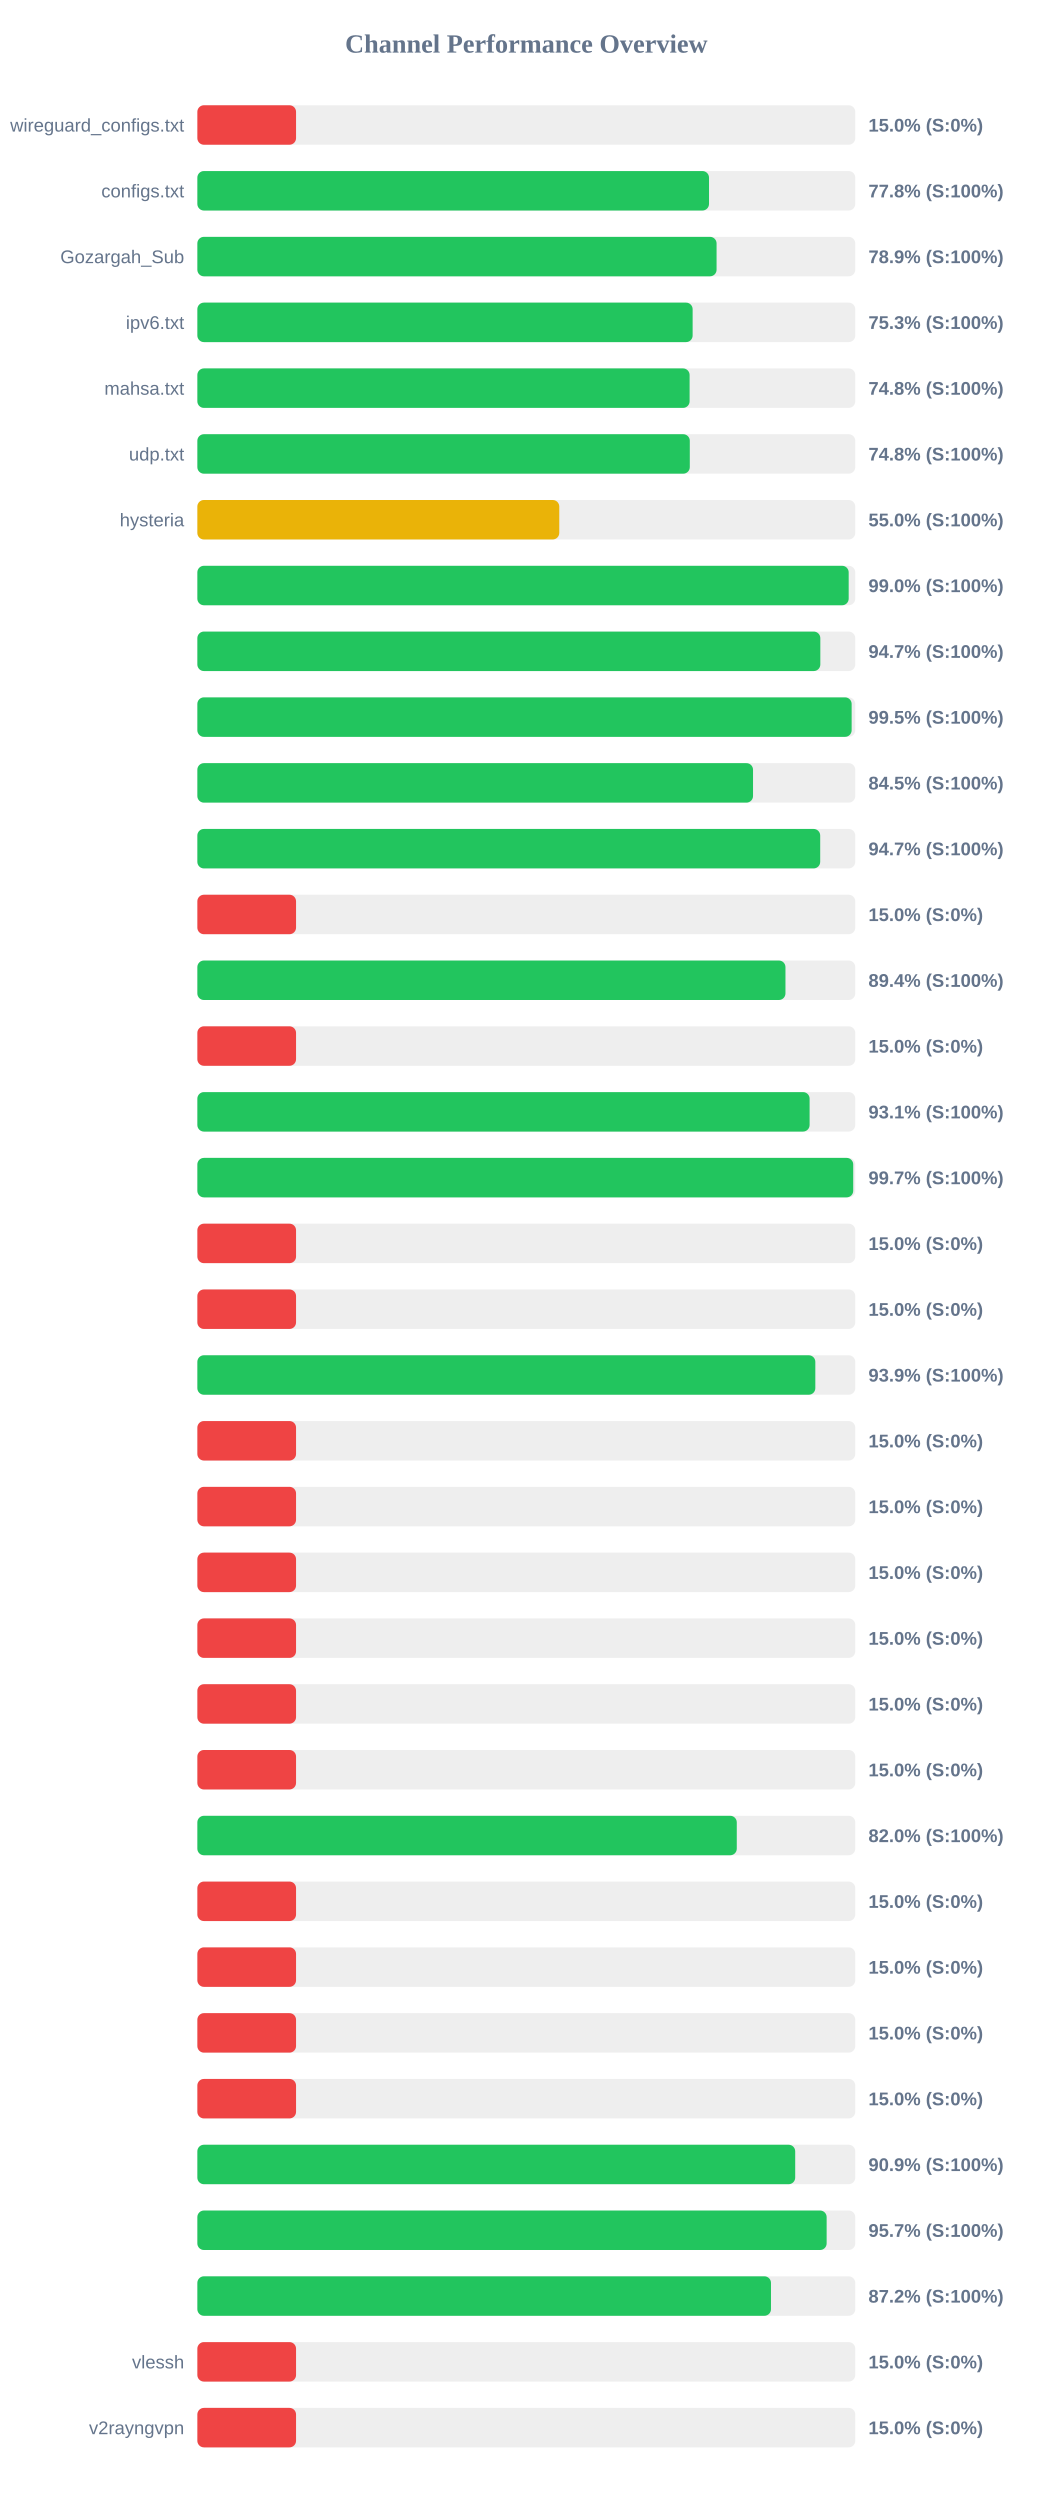
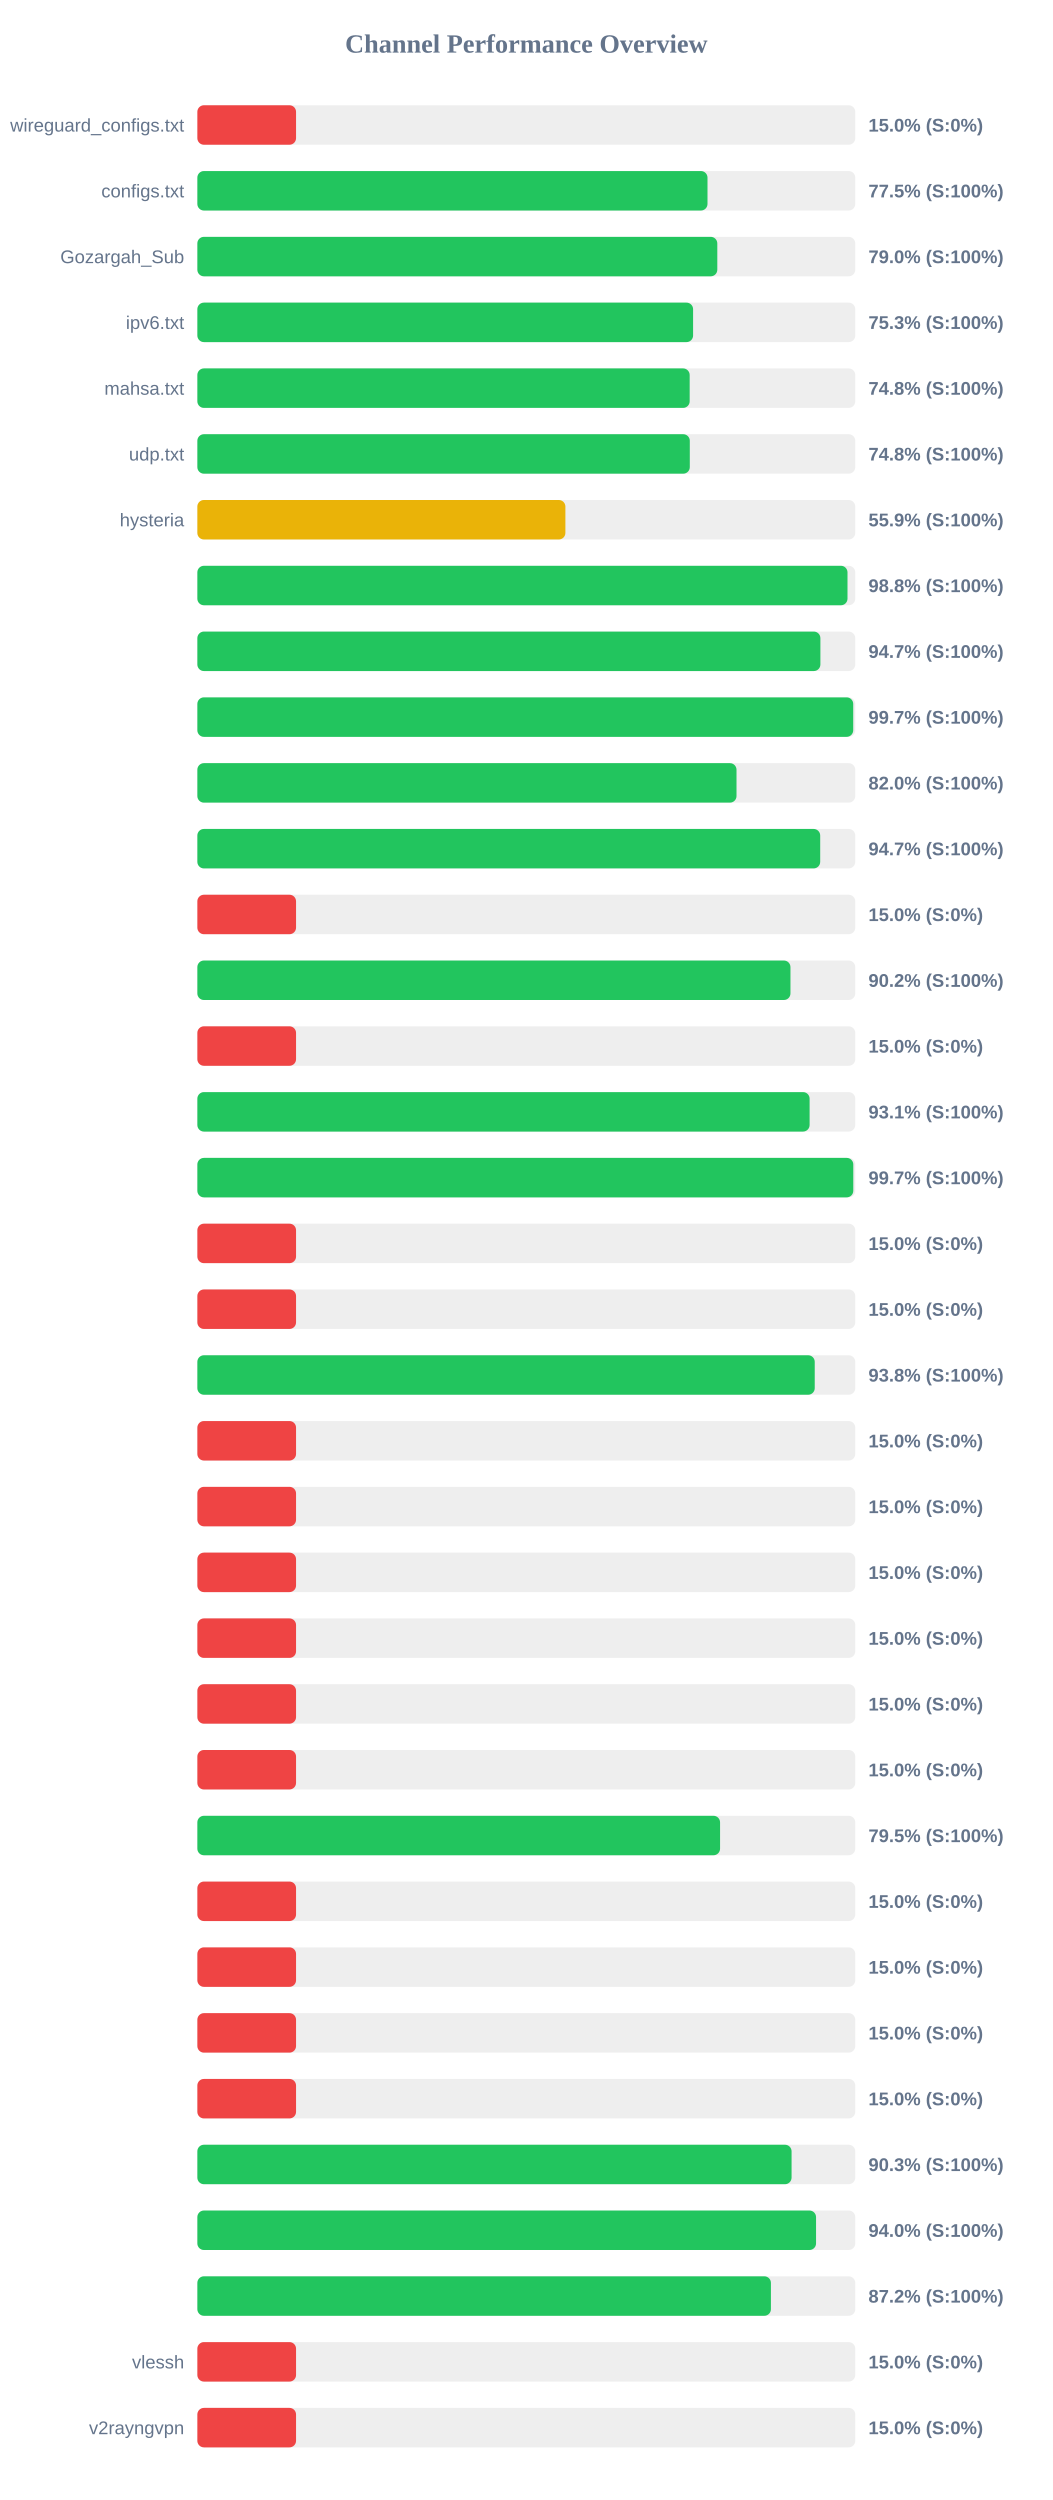
<svg xmlns="http://www.w3.org/2000/svg" width="800" height="1900" version="1.1">
  <style>
        .row { font: 14px Arial; fill: #64748b; }
        .score { font: bold 14px Arial; fill: #64748b; }
    </style>
  <text x="400" y="40" text-anchor="middle" font-size="20px" font-weight="bold" fill="#64748b">Channel Performance Overview</text>
  <rect x="150" y="80" width="500" height="30" fill="#eee" rx="5" />
  <rect x="150" y="80" width="75.0" height="30" fill="#ef4444" rx="5" />
  <text x="140" y="100" text-anchor="end" class="row">wireguard_configs.txt</text>
  <text x="660" y="100" text-anchor="start" class="score">15.0% (S:0%)</text>
  <rect x="150" y="130" width="500" height="30" fill="#eee" rx="5" />
-   <rect x="150" y="130" width="388.85" height="30" fill="#22c55e" rx="5" />
+   <rect x="150" y="130" width="387.7" height="30" fill="#22c55e" rx="5" />
  <text x="140" y="150" text-anchor="end" class="row">configs.txt</text>
-   <text x="660" y="150" text-anchor="start" class="score">77.8% (S:100%)</text>
+   <text x="660" y="150" text-anchor="start" class="score">77.5% (S:100%)</text>
  <rect x="150" y="180" width="500" height="30" fill="#eee" rx="5" />
-   <rect x="150" y="180" width="394.6" height="30" fill="#22c55e" rx="5" />
+   <rect x="150" y="180" width="395.15" height="30" fill="#22c55e" rx="5" />
  <text x="140" y="200" text-anchor="end" class="row">Gozargah_Sub</text>
-   <text x="660" y="200" text-anchor="start" class="score">78.9% (S:100%)</text>
+   <text x="660" y="200" text-anchor="start" class="score">79.0% (S:100%)</text>
  <rect x="150" y="230" width="500" height="30" fill="#eee" rx="5" />
-   <rect x="150" y="230" width="376.4" height="30" fill="#22c55e" rx="5" />
+   <rect x="150" y="230" width="376.75" height="30" fill="#22c55e" rx="5" />
  <text x="140" y="250" text-anchor="end" class="row">ipv6.txt</text>
  <text x="660" y="250" text-anchor="start" class="score">75.3% (S:100%)</text>
  <rect x="150" y="280" width="500" height="30" fill="#eee" rx="5" />
-   <rect x="150" y="280" width="374.1" height="30" fill="#22c55e" rx="5" />
+   <rect x="150" y="280" width="374.15" height="30" fill="#22c55e" rx="5" />
  <text x="140" y="300" text-anchor="end" class="row">mahsa.txt</text>
  <text x="660" y="300" text-anchor="start" class="score">74.8% (S:100%)</text>
  <rect x="150" y="330" width="500" height="30" fill="#eee" rx="5" />
  <rect x="150" y="330" width="374.25" height="30" fill="#22c55e" rx="5" />
  <text x="140" y="350" text-anchor="end" class="row">udp.txt</text>
  <text x="660" y="350" text-anchor="start" class="score">74.8% (S:100%)</text>
  <rect x="150" y="380" width="500" height="30" fill="#eee" rx="5" />
-   <rect x="150" y="380" width="275.05" height="30" fill="#eab308" rx="5" />
+   <rect x="150" y="380" width="279.7" height="30" fill="#eab308" rx="5" />
  <text x="140" y="400" text-anchor="end" class="row">hysteria</text>
-   <text x="660" y="400" text-anchor="start" class="score">55.0% (S:100%)</text>
+   <text x="660" y="400" text-anchor="start" class="score">55.9% (S:100%)</text>
  <rect x="150" y="430" width="500" height="30" fill="#eee" rx="5" />
-   <rect x="150" y="430" width="495.0" height="30" fill="#22c55e" rx="5" />
+   <rect x="150" y="430" width="494.1" height="30" fill="#22c55e" rx="5" />
  <text x="140" y="450" text-anchor="end" class="row" />
-   <text x="660" y="450" text-anchor="start" class="score">99.0% (S:100%)</text>
+   <text x="660" y="450" text-anchor="start" class="score">98.8% (S:100%)</text>
  <rect x="150" y="480" width="500" height="30" fill="#eee" rx="5" />
-   <rect x="150" y="480" width="473.45" height="30" fill="#22c55e" rx="5" />
+   <rect x="150" y="480" width="473.5" height="30" fill="#22c55e" rx="5" />
  <text x="140" y="500" text-anchor="end" class="row" />
  <text x="660" y="500" text-anchor="start" class="score">94.7% (S:100%)</text>
  <rect x="150" y="530" width="500" height="30" fill="#eee" rx="5" />
-   <rect x="150" y="530" width="497.25" height="30" fill="#22c55e" rx="5" />
+   <rect x="150" y="530" width="498.45" height="30" fill="#22c55e" rx="5" />
  <text x="140" y="550" text-anchor="end" class="row" />
-   <text x="660" y="550" text-anchor="start" class="score">99.5% (S:100%)</text>
+   <text x="660" y="550" text-anchor="start" class="score">99.7% (S:100%)</text>
  <rect x="150" y="580" width="500" height="30" fill="#eee" rx="5" />
-   <rect x="150" y="580" width="422.3" height="30" fill="#22c55e" rx="5" />
+   <rect x="150" y="580" width="409.75" height="30" fill="#22c55e" rx="5" />
  <text x="140" y="600" text-anchor="end" class="row" />
-   <text x="660" y="600" text-anchor="start" class="score">84.5% (S:100%)</text>
+   <text x="660" y="600" text-anchor="start" class="score">82.0% (S:100%)</text>
  <rect x="150" y="630" width="500" height="30" fill="#eee" rx="5" />
  <rect x="150" y="630" width="473.35" height="30" fill="#22c55e" rx="5" />
  <text x="140" y="650" text-anchor="end" class="row" />
  <text x="660" y="650" text-anchor="start" class="score">94.7% (S:100%)</text>
  <rect x="150" y="680" width="500" height="30" fill="#eee" rx="5" />
  <rect x="150" y="680" width="75.0" height="30" fill="#ef4444" rx="5" />
  <text x="140" y="700" text-anchor="end" class="row" />
  <text x="660" y="700" text-anchor="start" class="score">15.0% (S:0%)</text>
  <rect x="150" y="730" width="500" height="30" fill="#eee" rx="5" />
-   <rect x="150" y="730" width="446.95" height="30" fill="#22c55e" rx="5" />
+   <rect x="150" y="730" width="450.75" height="30" fill="#22c55e" rx="5" />
  <text x="140" y="750" text-anchor="end" class="row" />
-   <text x="660" y="750" text-anchor="start" class="score">89.4% (S:100%)</text>
+   <text x="660" y="750" text-anchor="start" class="score">90.2% (S:100%)</text>
  <rect x="150" y="780" width="500" height="30" fill="#eee" rx="5" />
  <rect x="150" y="780" width="75.0" height="30" fill="#ef4444" rx="5" />
  <text x="140" y="800" text-anchor="end" class="row" />
  <text x="660" y="800" text-anchor="start" class="score">15.0% (S:0%)</text>
  <rect x="150" y="830" width="500" height="30" fill="#eee" rx="5" />
  <rect x="150" y="830" width="465.3" height="30" fill="#22c55e" rx="5" />
  <text x="140" y="850" text-anchor="end" class="row" />
  <text x="660" y="850" text-anchor="start" class="score">93.1% (S:100%)</text>
  <rect x="150" y="880" width="500" height="30" fill="#eee" rx="5" />
-   <rect x="150" y="880" width="498.45" height="30" fill="#22c55e" rx="5" />
+   <rect x="150" y="880" width="498.5" height="30" fill="#22c55e" rx="5" />
  <text x="140" y="900" text-anchor="end" class="row" />
  <text x="660" y="900" text-anchor="start" class="score">99.7% (S:100%)</text>
  <rect x="150" y="930" width="500" height="30" fill="#eee" rx="5" />
  <rect x="150" y="930" width="75.0" height="30" fill="#ef4444" rx="5" />
  <text x="140" y="950" text-anchor="end" class="row" />
  <text x="660" y="950" text-anchor="start" class="score">15.0% (S:0%)</text>
  <rect x="150" y="980" width="500" height="30" fill="#eee" rx="5" />
  <rect x="150" y="980" width="75.0" height="30" fill="#ef4444" rx="5" />
  <text x="140" y="1000" text-anchor="end" class="row" />
  <text x="660" y="1000" text-anchor="start" class="score">15.0% (S:0%)</text>
  <rect x="150" y="1030" width="500" height="30" fill="#eee" rx="5" />
-   <rect x="150" y="1030" width="469.65" height="30" fill="#22c55e" rx="5" />
+   <rect x="150" y="1030" width="469.2" height="30" fill="#22c55e" rx="5" />
  <text x="140" y="1050" text-anchor="end" class="row" />
-   <text x="660" y="1050" text-anchor="start" class="score">93.9% (S:100%)</text>
+   <text x="660" y="1050" text-anchor="start" class="score">93.8% (S:100%)</text>
  <rect x="150" y="1080" width="500" height="30" fill="#eee" rx="5" />
  <rect x="150" y="1080" width="75.0" height="30" fill="#ef4444" rx="5" />
  <text x="140" y="1100" text-anchor="end" class="row" />
  <text x="660" y="1100" text-anchor="start" class="score">15.0% (S:0%)</text>
  <rect x="150" y="1130" width="500" height="30" fill="#eee" rx="5" />
  <rect x="150" y="1130" width="75.0" height="30" fill="#ef4444" rx="5" />
  <text x="140" y="1150" text-anchor="end" class="row" />
  <text x="660" y="1150" text-anchor="start" class="score">15.0% (S:0%)</text>
  <rect x="150" y="1180" width="500" height="30" fill="#eee" rx="5" />
  <rect x="150" y="1180" width="75.0" height="30" fill="#ef4444" rx="5" />
  <text x="140" y="1200" text-anchor="end" class="row" />
  <text x="660" y="1200" text-anchor="start" class="score">15.0% (S:0%)</text>
  <rect x="150" y="1230" width="500" height="30" fill="#eee" rx="5" />
  <rect x="150" y="1230" width="75.0" height="30" fill="#ef4444" rx="5" />
  <text x="140" y="1250" text-anchor="end" class="row" />
  <text x="660" y="1250" text-anchor="start" class="score">15.0% (S:0%)</text>
  <rect x="150" y="1280" width="500" height="30" fill="#eee" rx="5" />
  <rect x="150" y="1280" width="75.0" height="30" fill="#ef4444" rx="5" />
  <text x="140" y="1300" text-anchor="end" class="row" />
  <text x="660" y="1300" text-anchor="start" class="score">15.0% (S:0%)</text>
  <rect x="150" y="1330" width="500" height="30" fill="#eee" rx="5" />
  <rect x="150" y="1330" width="75.0" height="30" fill="#ef4444" rx="5" />
  <text x="140" y="1350" text-anchor="end" class="row" />
  <text x="660" y="1350" text-anchor="start" class="score">15.0% (S:0%)</text>
  <rect x="150" y="1380" width="500" height="30" fill="#eee" rx="5" />
-   <rect x="150" y="1380" width="409.95" height="30" fill="#22c55e" rx="5" />
+   <rect x="150" y="1380" width="397.25" height="30" fill="#22c55e" rx="5" />
  <text x="140" y="1400" text-anchor="end" class="row" />
-   <text x="660" y="1400" text-anchor="start" class="score">82.0% (S:100%)</text>
+   <text x="660" y="1400" text-anchor="start" class="score">79.5% (S:100%)</text>
  <rect x="150" y="1430" width="500" height="30" fill="#eee" rx="5" />
  <rect x="150" y="1430" width="75.0" height="30" fill="#ef4444" rx="5" />
  <text x="140" y="1450" text-anchor="end" class="row" />
  <text x="660" y="1450" text-anchor="start" class="score">15.0% (S:0%)</text>
  <rect x="150" y="1480" width="500" height="30" fill="#eee" rx="5" />
  <rect x="150" y="1480" width="75.0" height="30" fill="#ef4444" rx="5" />
  <text x="140" y="1500" text-anchor="end" class="row" />
  <text x="660" y="1500" text-anchor="start" class="score">15.0% (S:0%)</text>
  <rect x="150" y="1530" width="500" height="30" fill="#eee" rx="5" />
  <rect x="150" y="1530" width="75.0" height="30" fill="#ef4444" rx="5" />
  <text x="140" y="1550" text-anchor="end" class="row" />
  <text x="660" y="1550" text-anchor="start" class="score">15.0% (S:0%)</text>
  <rect x="150" y="1580" width="500" height="30" fill="#eee" rx="5" />
  <rect x="150" y="1580" width="75.0" height="30" fill="#ef4444" rx="5" />
  <text x="140" y="1600" text-anchor="end" class="row" />
  <text x="660" y="1600" text-anchor="start" class="score">15.0% (S:0%)</text>
  <rect x="150" y="1630" width="500" height="30" fill="#eee" rx="5" />
-   <rect x="150" y="1630" width="454.35" height="30" fill="#22c55e" rx="5" />
+   <rect x="150" y="1630" width="451.6" height="30" fill="#22c55e" rx="5" />
  <text x="140" y="1650" text-anchor="end" class="row" />
-   <text x="660" y="1650" text-anchor="start" class="score">90.9% (S:100%)</text>
+   <text x="660" y="1650" text-anchor="start" class="score">90.3% (S:100%)</text>
  <rect x="150" y="1680" width="500" height="30" fill="#eee" rx="5" />
-   <rect x="150" y="1680" width="478.25" height="30" fill="#22c55e" rx="5" />
+   <rect x="150" y="1680" width="470.2" height="30" fill="#22c55e" rx="5" />
  <text x="140" y="1700" text-anchor="end" class="row" />
-   <text x="660" y="1700" text-anchor="start" class="score">95.7% (S:100%)</text>
+   <text x="660" y="1700" text-anchor="start" class="score">94.0% (S:100%)</text>
  <rect x="150" y="1730" width="500" height="30" fill="#eee" rx="5" />
-   <rect x="150" y="1730" width="435.95" height="30" fill="#22c55e" rx="5" />
+   <rect x="150" y="1730" width="435.9" height="30" fill="#22c55e" rx="5" />
  <text x="140" y="1750" text-anchor="end" class="row" />
  <text x="660" y="1750" text-anchor="start" class="score">87.2% (S:100%)</text>
  <rect x="150" y="1780" width="500" height="30" fill="#eee" rx="5" />
  <rect x="150" y="1780" width="75.0" height="30" fill="#ef4444" rx="5" />
  <text x="140" y="1800" text-anchor="end" class="row">vlessh</text>
  <text x="660" y="1800" text-anchor="start" class="score">15.0% (S:0%)</text>
  <rect x="150" y="1830" width="500" height="30" fill="#eee" rx="5" />
  <rect x="150" y="1830" width="75.0" height="30" fill="#ef4444" rx="5" />
  <text x="140" y="1850" text-anchor="end" class="row">v2rayngvpn</text>
  <text x="660" y="1850" text-anchor="start" class="score">15.0% (S:0%)</text>
</svg>
